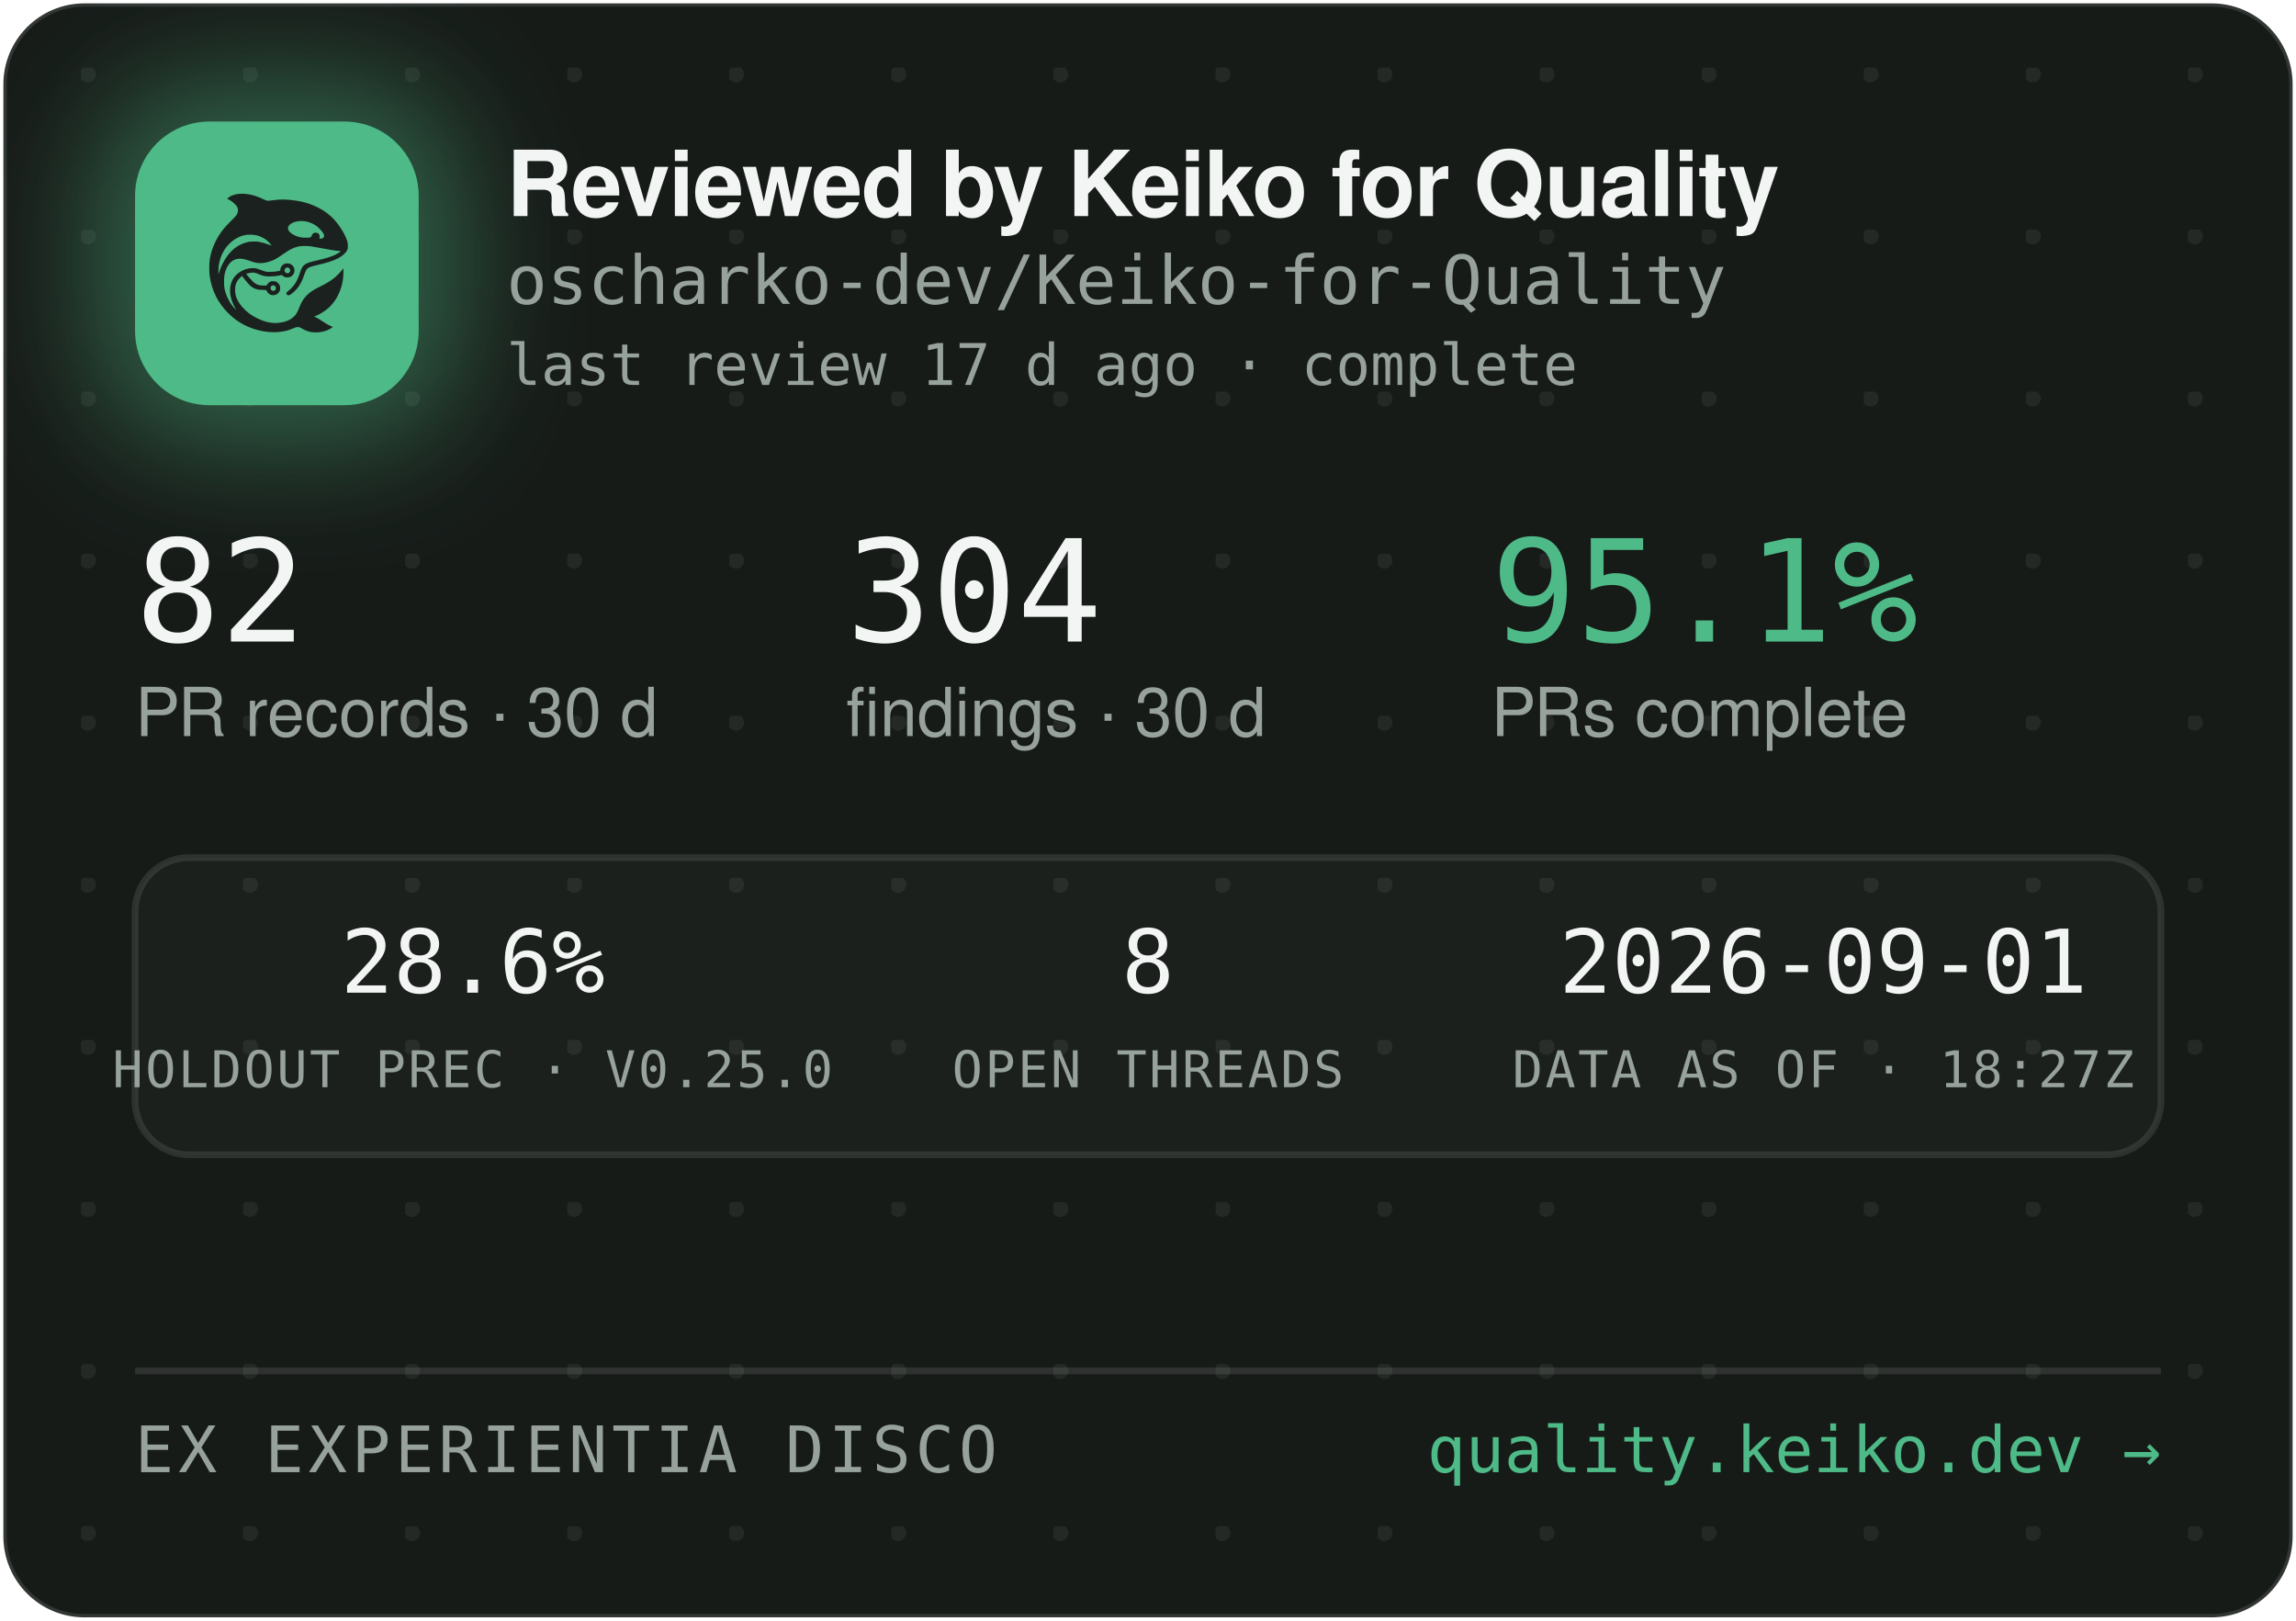
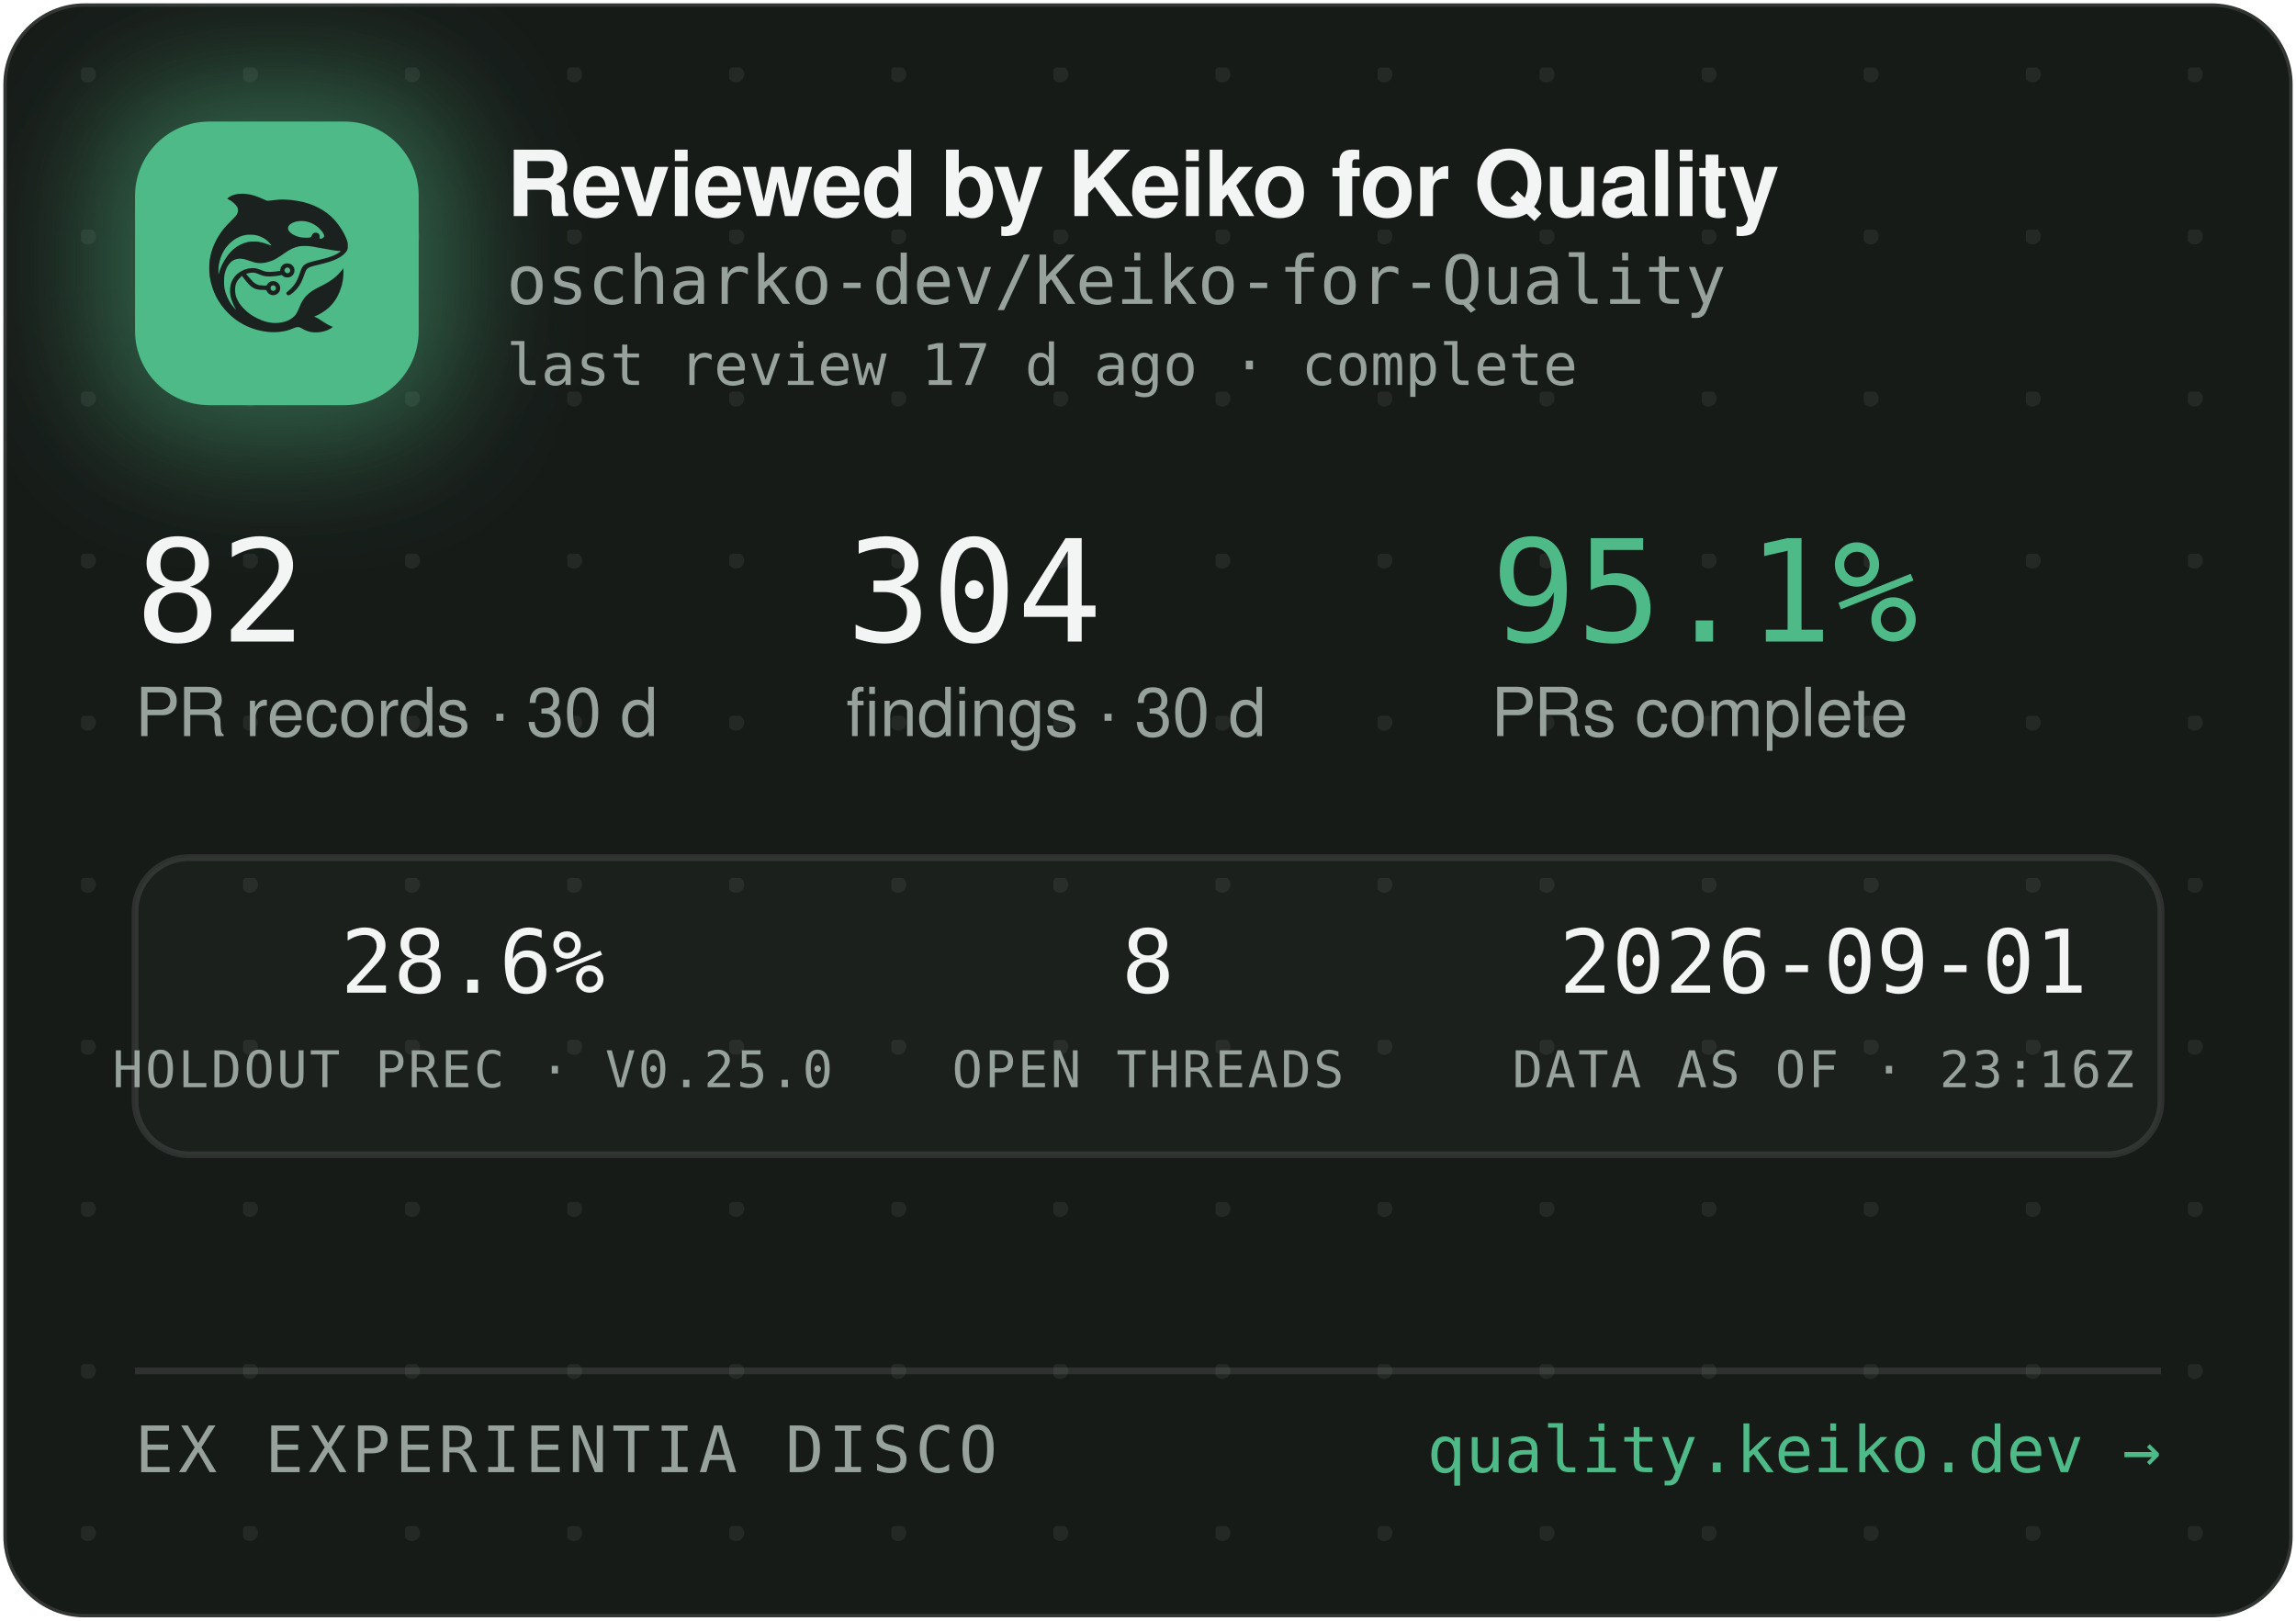
<svg xmlns="http://www.w3.org/2000/svg" width="340" height="240" viewBox="0 0 340 240" role="img" aria-label="Reviewed by Keiko for Quality — oscharko-dev/Keiko-for-Quality">
  <defs>
    <pattern id="dots" width="24" height="24" patternUnits="userSpaceOnUse" x="12" y="10">
      <circle cx="1" cy="1" r="1.2" fill="rgba(233,237,235,0.07)" />
    </pattern>
    <filter id="glow" x="-60%" y="-60%" width="220%" height="220%">
      <feGaussianBlur stdDeviation="9" />
    </filter>
    <clipPath id="card">
      <rect x="0.5" y="0.5" width="339" height="239" rx="12" />
    </clipPath>
  </defs>
  <rect x="0.5" y="0.5" width="339" height="239" rx="12" fill="#171B18" stroke="rgba(255,255,255,0.12)" />
  <rect x="0.5" y="0.5" width="339" height="239" rx="12" fill="url(#dots)" />
  <g clip-path="url(#card)">
    <rect x="14" y="12" width="54" height="54" rx="16" fill="rgba(78,186,135,0.45)" filter="url(#glow)" />
    <rect x="20" y="18" width="42" height="42" rx="11" fill="#4EBA87" />
    <g transform="translate(24,22) scale(0.03320312)">
      <g transform="translate(1024 0) scale(-1 1)">
        <g transform="translate(1024, 1024) scale(-0.1, -0.1)" fill="#1B211E" stroke="none">
          <path d="M3465 8223 c-144 -8 -314 -52 -408 -105 -69 -39 -146 -99 -146 -113 0 -5 30 -24 68 -42 146 -70 323 -229 377 -340 25 -49 29 -70 29 -138 -1 -72 -5 -88 -39 -160 -36 -75 -54 -95 -265 -305 -134 -132 -270 -279 -331 -355 -339 -425 -552 -896 -626 -1390 -25 -165 -25 -549 0 -720 92 -645 368 -1196 826 -1655 322 -324 710 -562 1145 -704 389 -126 793 -172 1155 -130 235 27 377 63 579 149 205 87 268 86 423 -7 102 -62 231 -115 335 -138 247 -56 562 -26 794 74 92 40 244 136 232 146 -4 3 -26 12 -48 19 -86 28 -246 116 -385 211 -162 112 -284 182 -357 207 l-48 17 40 15 c185 70 436 223 595 363 438 386 695 1014 678 1663 l-3 120 -50 -70 c-64 -90 -248 -280 -350 -362 -171 -136 -366 -255 -645 -391 -288 -140 -442 -243 -590 -391 -136 -137 -247 -316 -325 -526 -47 -127 -114 -262 -160 -326 -79 -107 -237 -224 -384 -283 -136 -55 -355 -96 -514 -96 -274 0 -548 71 -832 215 -242 123 -375 216 -553 389 -175 171 -287 332 -361 517 -44 114 -63 216 -63 359 0 152 17 233 74 350 35 70 59 102 136 179 l95 94 21 -29 c55 -75 219 -277 277 -338 171 -183 337 -256 582 -256 56 0 126 -3 155 -7 53 -6 54 -7 76 -57 30 -66 97 -128 172 -156 151 -57 318 11 395 160 33 62 34 193 3 261 -30 64 -88 125 -148 157 -44 23 -63 27 -141 27 -78 0 -97 -4 -140 -27 -58 -30 -131 -105 -141 -142 -6 -25 -8 -26 -93 -26 -47 0 -131 5 -186 10 -87 8 -111 15 -182 51 -45 22 -109 66 -143 96 -59 53 -326 361 -319 367 14 11 179 47 241 52 102 9 177 -7 318 -66 158 -66 243 -89 357 -99 157 -12 413 5 582 40 l93 19 44 -39 c59 -52 135 -75 228 -69 117 8 212 72 262 176 23 47 28 71 28 138 0 70 -4 89 -29 138 -55 110 -145 167 -270 174 -65 3 -91 0 -137 -18 -107 -40 -183 -140 -195 -257 l-6 -52 -51 -11 c-104 -23 -285 -41 -411 -42 -149 -1 -211 12 -402 88 -186 74 -256 88 -403 81 -193 -8 -377 -70 -546 -182 -342 -228 -485 -611 -399 -1064 30 -157 119 -388 209 -541 20 -35 35 -64 33 -66 -8 -8 -111 108 -190 214 -154 206 -278 489 -324 737 -28 154 -25 492 6 635 46 216 133 391 256 514 82 82 161 128 271 156 152 39 300 23 529 -57 217 -76 308 -101 410 -114 137 -17 284 -7 426 30 272 70 414 145 809 425 217 153 399 238 610 283 64 14 129 18 265 18 197 0 269 -9 615 -76 461 -89 843 -149 952 -149 41 0 41 0 23 -20 -28 -31 -169 -119 -254 -158 -167 -77 -388 -145 -716 -222 -399 -93 -508 -128 -608 -194 -102 -68 -160 -160 -217 -346 -35 -115 -102 -286 -149 -378 -85 -168 -227 -341 -377 -458 -105 -82 -115 -107 -69 -162 29 -34 65 -44 109 -29 86 29 261 181 371 322 126 162 201 309 295 581 61 176 90 232 145 283 62 57 163 93 470 165 439 104 640 169 863 278 206 100 368 240 434 375 32 67 33 71 33 198 -1 120 -3 138 -34 229 -98 294 -319 655 -573 936 -381 421 -968 723 -1618 834 -448 76 -767 83 -1169 25 -80 -12 -165 -19 -190 -17 -26 3 -90 26 -146 53 -343 162 -576 233 -842 255 -114 9 -141 10 -248 3z m2926 -1227 c164 -27 346 -102 485 -202 181 -129 354 -348 354 -448 0 -64 -75 -126 -154 -126 -60 0 -63 4 -52 70 8 50 7 65 -9 100 -29 64 -74 93 -151 98 -54 4 -70 1 -107 -21 -42 -25 -61 -52 -91 -129 -25 -64 -55 -73 -246 -73 -121 0 -187 5 -248 18 -318 70 -556 242 -556 402 0 218 388 374 775 311z m-2249 -611 c119 -21 208 -50 321 -106 114 -56 177 -100 266 -184 67 -63 157 -173 148 -181 -2 -3 -61 18 -130 45 -131 52 -298 100 -427 122 -113 20 -367 17 -470 -4 -502 -106 -885 -433 -1160 -992 -70 -142 -160 -379 -160 -424 0 -9 -5 -23 -11 -31 -13 -19 -5 316 10 410 80 482 295 846 661 1117 145 107 350 197 522 228 100 18 326 18 430 0z m1485 -1456 c95 -36 119 -159 42 -223 -78 -66 -209 -1 -209 104 0 60 33 100 99 121 36 10 36 10 68 -2z m-591 -822 c29 -26 37 -42 40 -77 6 -54 -9 -86 -55 -117 -41 -28 -70 -29 -119 -4 -44 22 -62 55 -62 112 0 51 13 75 53 99 50 31 101 26 143 -13z" />
        </g>
      </g>
    </g>
    <text x="75" y="32" font-family="-apple-system,'Segoe UI',Helvetica,Arial,sans-serif" font-size="13.5" font-weight="650" letter-spacing="-0.14" fill="#F2F5F3">Reviewed by Keiko for Quality</text>
    <text x="75" y="45" font-family="'JetBrains Mono',SFMono-Regular,Consolas,Menlo,monospace" font-size="10" fill="#98A29C">oscharko-dev/Keiko-for-Quality</text>
    <text x="75" y="57" font-family="'JetBrains Mono',SFMono-Regular,Consolas,Menlo,monospace" font-size="8.5" fill="#98A29C">last review 17 d ago · complete</text>
    <text x="20" y="95" font-family="'JetBrains Mono',SFMono-Regular,Consolas,Menlo,monospace" font-size="21" fill="#F2F5F3">82</text>
    <text x="20" y="109" font-family="-apple-system,'Segoe UI',Helvetica,Arial,sans-serif" font-size="10" fill="#98A29C">PR records · 30 d</text>
    <text x="125.3" y="95" font-family="'JetBrains Mono',SFMono-Regular,Consolas,Menlo,monospace" font-size="21" fill="#F2F5F3">304</text>
    <text x="125.3" y="109" font-family="-apple-system,'Segoe UI',Helvetica,Arial,sans-serif" font-size="10" fill="#98A29C">findings · 30 d</text>
    <text x="220.8" y="95" font-family="'JetBrains Mono',SFMono-Regular,Consolas,Menlo,monospace" font-size="21" fill="#4EBA87">95.1%</text>
    <text x="220.8" y="109" font-family="-apple-system,'Segoe UI',Helvetica,Arial,sans-serif" font-size="10" fill="#98A29C">PRs complete</text>
    <rect x="20" y="127" width="300" height="44" rx="8" fill="rgba(255,255,255,0.025)" stroke="rgba(255,255,255,0.1)" />
    <text x="70" y="147" text-anchor="middle" font-family="'JetBrains Mono',SFMono-Regular,Consolas,Menlo,monospace" font-size="13" fill="#F2F5F3">28.6%</text>
    <text x="70" y="161" text-anchor="middle" font-family="'JetBrains Mono',SFMono-Regular,Consolas,Menlo,monospace" font-size="7.5" letter-spacing="0.35" fill="#98A29C">HOLDOUT PREC · V0.25.0</text>
    <text x="170" y="147" text-anchor="middle" font-family="'JetBrains Mono',SFMono-Regular,Consolas,Menlo,monospace" font-size="13" fill="#F2F5F3">8</text>
    <text x="170" y="161" text-anchor="middle" font-family="'JetBrains Mono',SFMono-Regular,Consolas,Menlo,monospace" font-size="7.5" letter-spacing="0.35" fill="#98A29C">OPEN THREADS</text>
    <text x="270" y="147" text-anchor="middle" font-family="'JetBrains Mono',SFMono-Regular,Consolas,Menlo,monospace" font-size="13" fill="#F2F5F3">2026-09-01</text>
-     <text x="270" y="161" text-anchor="middle" font-family="'JetBrains Mono',SFMono-Regular,Consolas,Menlo,monospace" font-size="7.5" letter-spacing="0.35" fill="#98A29C">DATA AS OF · 18:27Z</text>
+     <text x="270" y="161" text-anchor="middle" font-family="'JetBrains Mono',SFMono-Regular,Consolas,Menlo,monospace" font-size="7.5" letter-spacing="0.35" fill="#98A29C">DATA AS OF · 23:16Z</text>
    <line x1="20" y1="203" x2="320" y2="203" stroke="rgba(255,255,255,0.1)" />
    <text x="20" y="218" font-family="'JetBrains Mono',SFMono-Regular,Consolas,Menlo,monospace" font-size="9.5" letter-spacing="0.7" fill="#98A29C">EX EXPERIENTIA DISCO</text>
    <text x="320" y="218" text-anchor="end" font-family="'JetBrains Mono',SFMono-Regular,Consolas,Menlo,monospace" font-size="9.5" fill="#4EBA87">quality.keiko.dev →</text>
  </g>
</svg>
